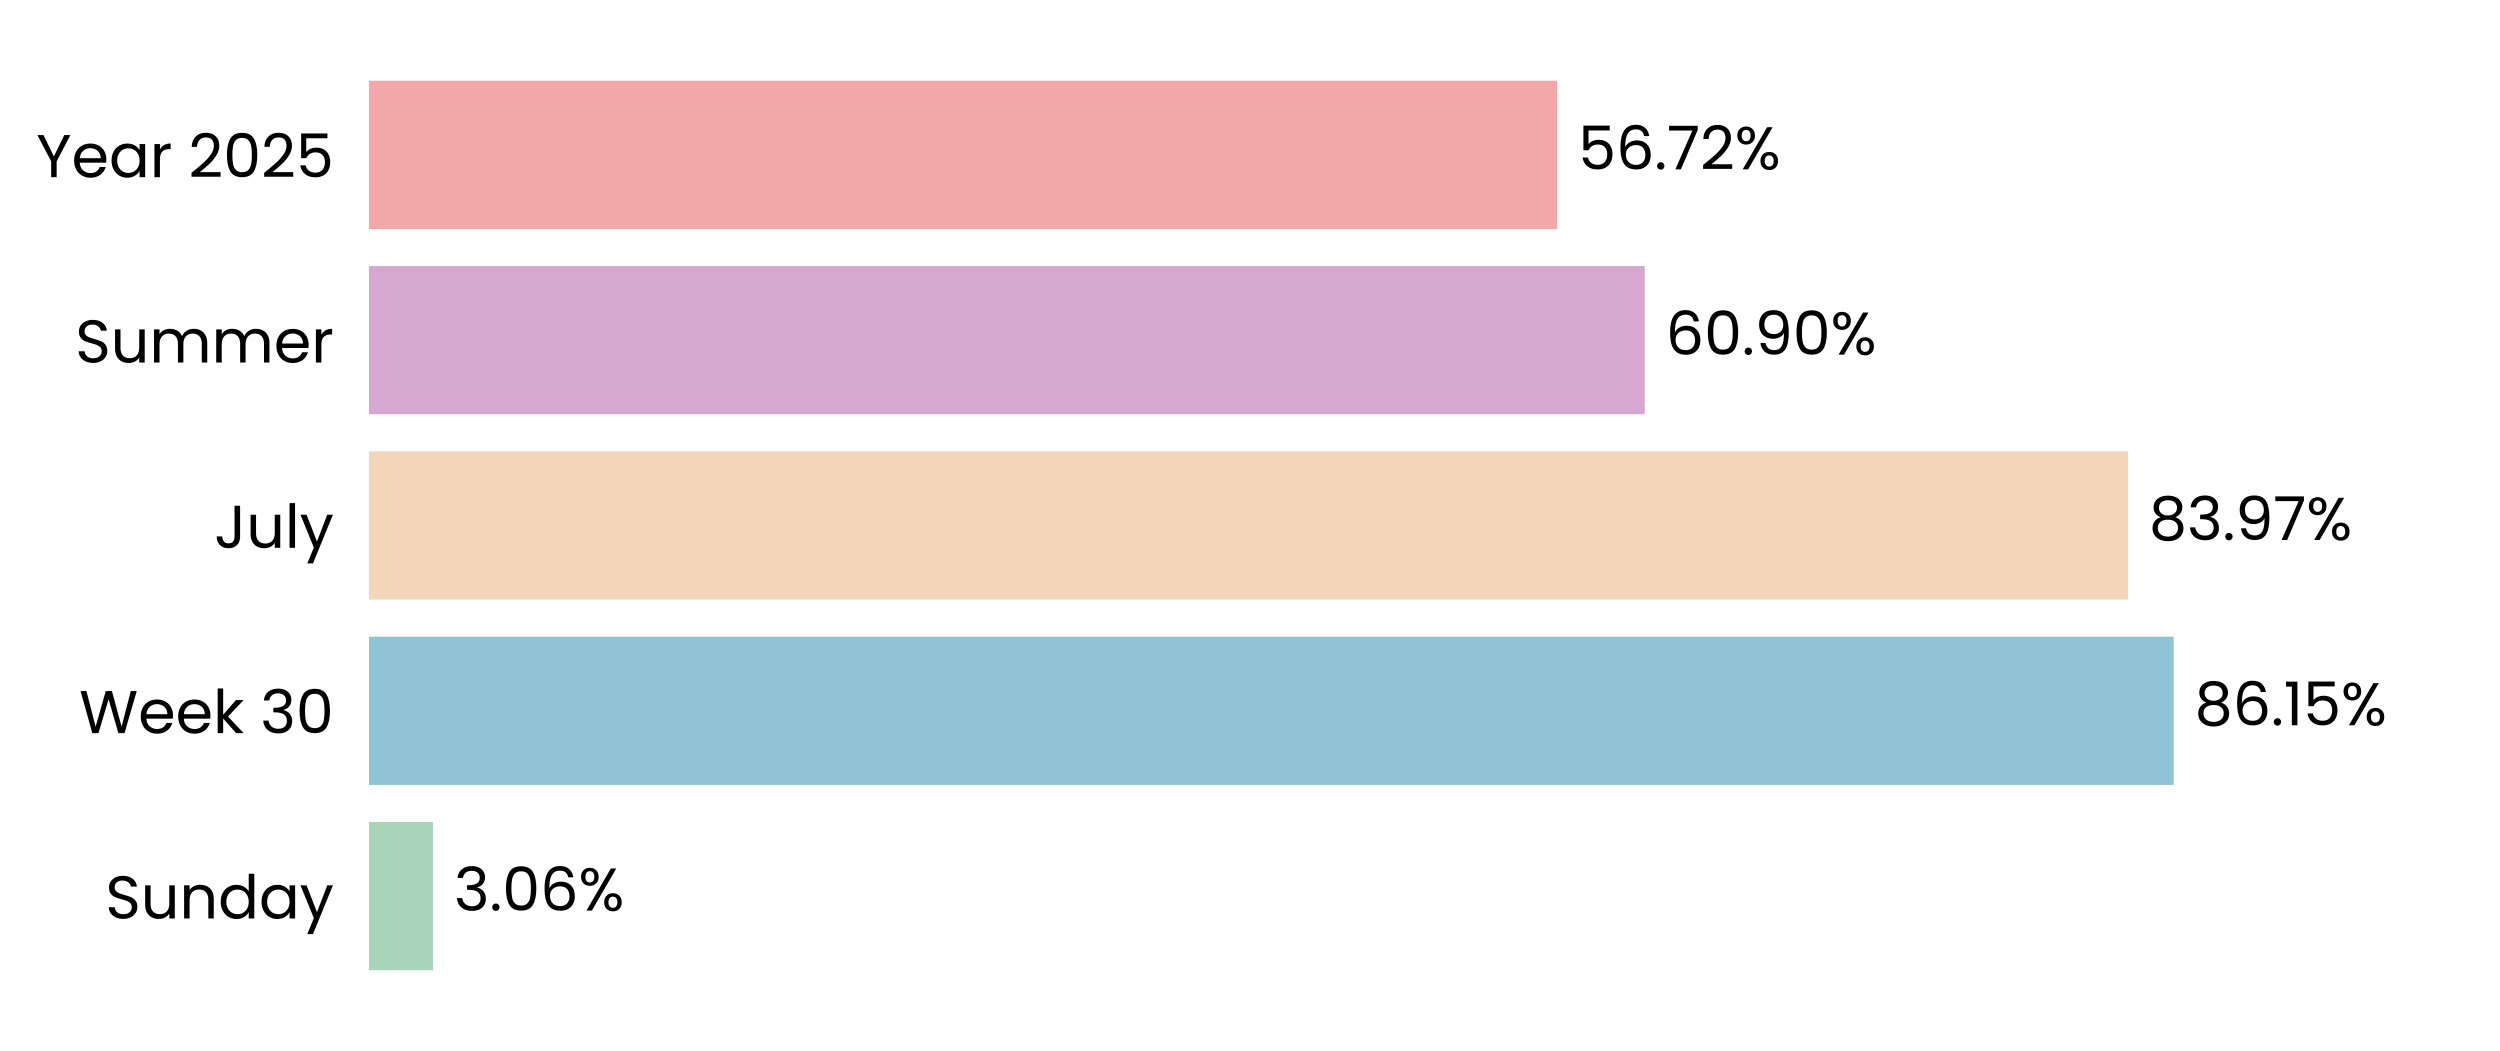
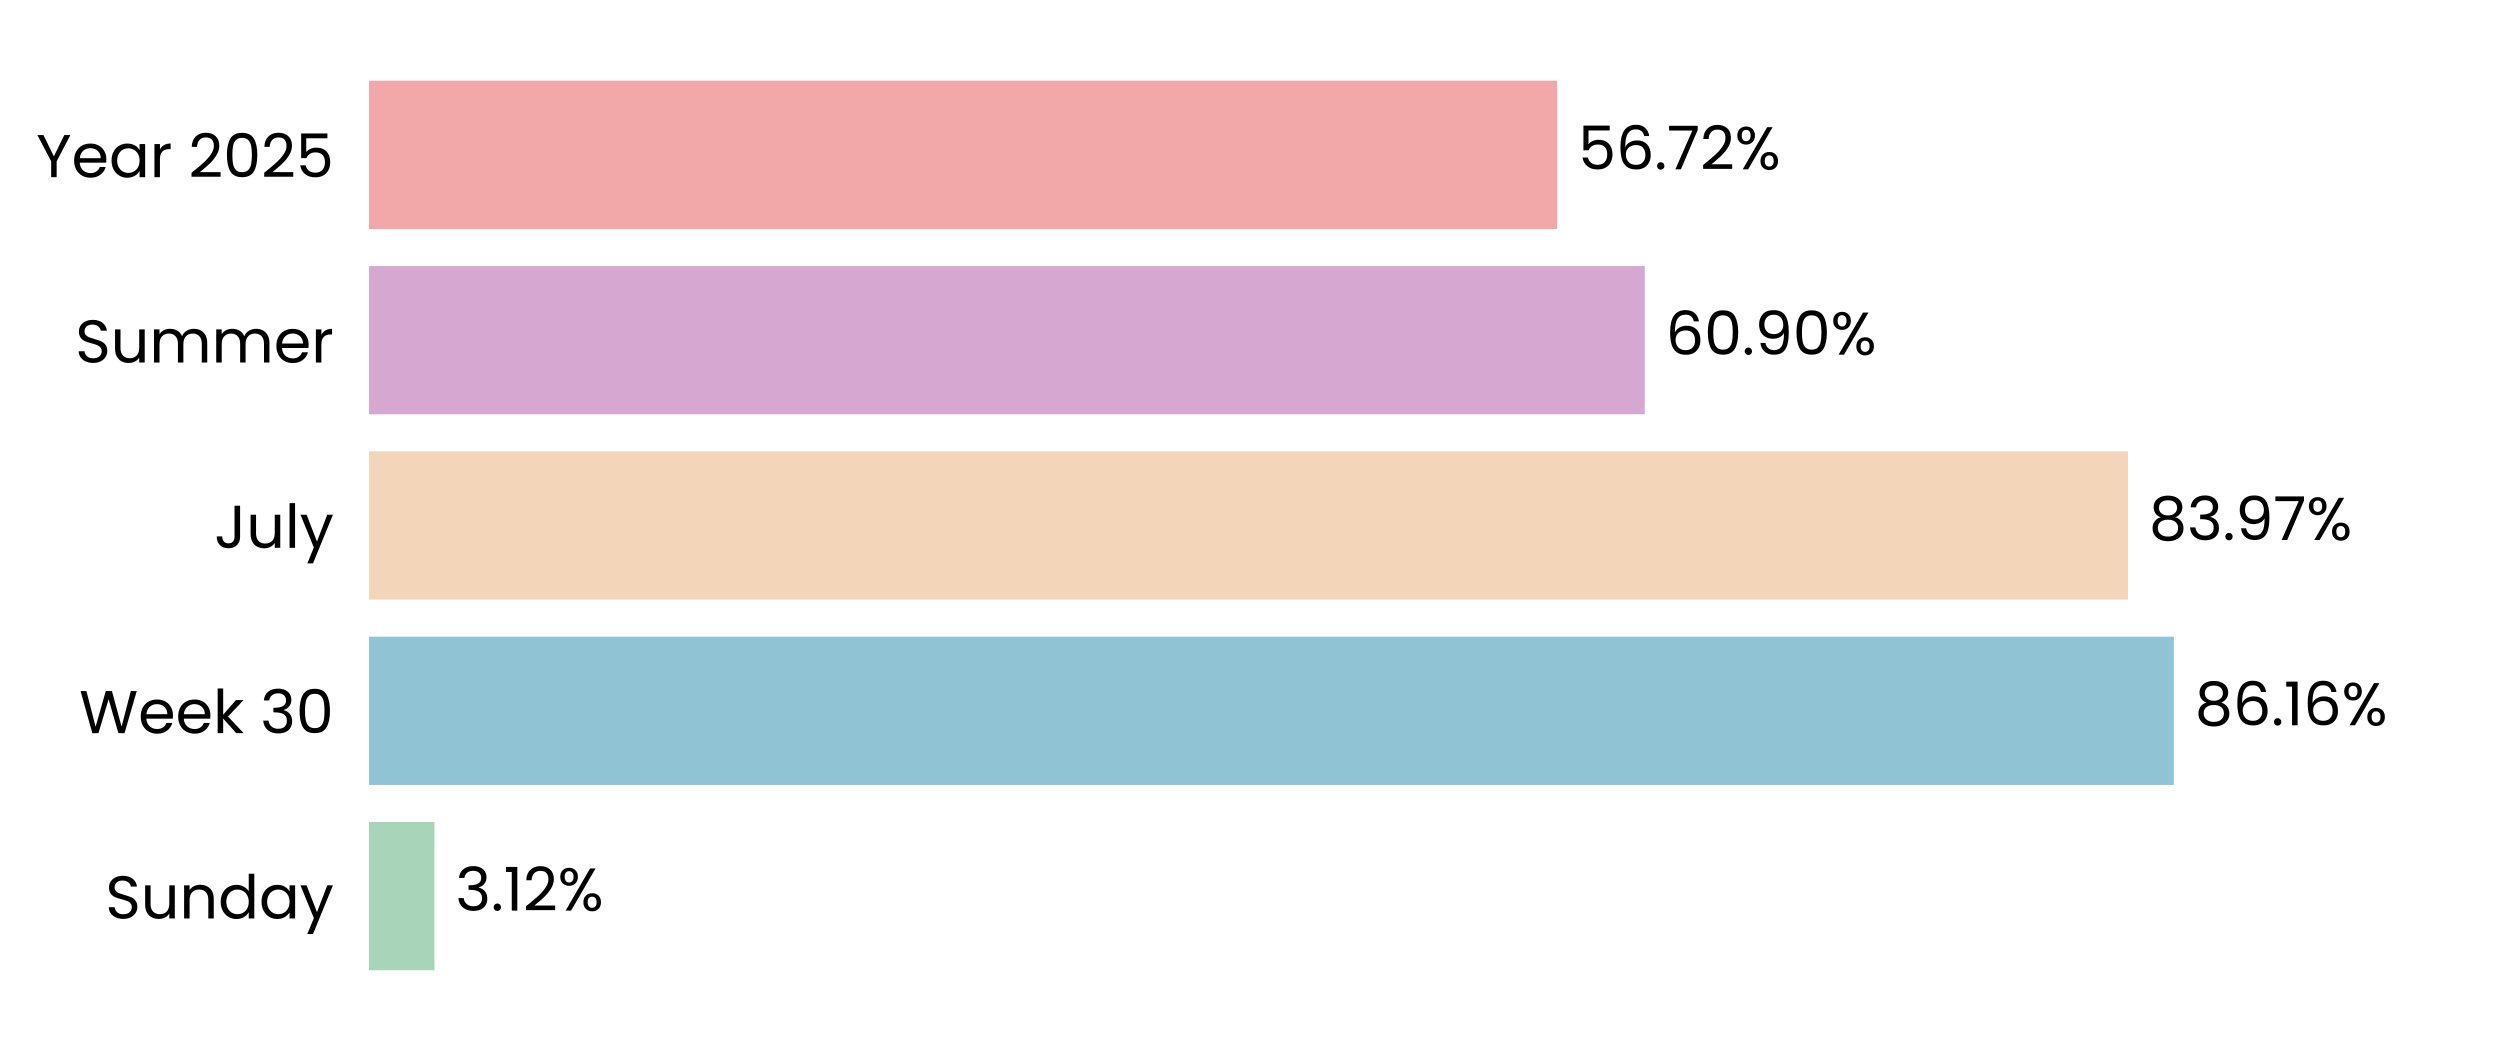
<svg xmlns="http://www.w3.org/2000/svg" xmlns:xlink="http://www.w3.org/1999/xlink" width="496.691pt" height="208.8pt" viewBox="0 0 496.691 208.8" version="1.1">
  <defs>
    <style type="text/css">*{stroke-linejoin: round; stroke-linecap: butt}</style>
  </defs>
  <g id="figure_1">
    <g id="patch_1">
      <path d="M 0 208.8  L 496.691 208.8  L 496.691 0  L 0 0  L 0 208.8  z " style="fill: none" />
    </g>
    <g id="axes_1">
      <g id="patch_2">
        <path d="M 73.311 201.6  L 489.491 201.6  L 489.491 7.2  L 73.311 7.2  L 73.311 201.6  z " style="fill: none" />
      </g>
      <g id="patch_3">
-         <path d="M 73.311 192.764  L 86.028 192.764  L 86.028 163.309  L 73.311 163.309  z " clip-path="url(#p2cce82a434)" style="fill: #a8d5ba" />
+         <path d="M 73.311 192.764  L 86.317 192.764  L 86.317 163.309  L 73.311 163.309  z " clip-path="url(#pe0fc3b7bba)" style="fill: #a8d5ba" />
      </g>
      <g id="patch_4">
-         <path d="M 73.311 155.945  L 431.854 155.945  L 431.854 126.491  L 73.311 126.491  z " clip-path="url(#p2cce82a434)" style="fill: #90c3d4" />
+         <path d="M 73.311 155.945  L 431.895 155.945  L 431.895 126.491  L 73.311 126.491  z " clip-path="url(#pe0fc3b7bba)" style="fill: #90c3d4" />
      </g>
      <g id="patch_5">
-         <path d="M 73.311 119.127  L 422.776 119.127  L 422.776 89.673  L 73.311 89.673  z " clip-path="url(#p2cce82a434)" style="fill: #f3d6ba" />
+         <path d="M 73.311 119.127  L 422.785 119.127  L 422.785 89.673  L 73.311 89.673  z " clip-path="url(#pe0fc3b7bba)" style="fill: #f3d6ba" />
      </g>
      <g id="patch_6">
-         <path d="M 73.311 82.309  L 326.776 82.309  L 326.776 52.855  L 73.311 52.855  z " clip-path="url(#p2cce82a434)" style="fill: #d6a8d1" />
+         <path d="M 73.311 82.309  L 326.78 82.309  L 326.78 52.855  L 73.311 52.855  z " clip-path="url(#pe0fc3b7bba)" style="fill: #d6a8d1" />
      </g>
      <g id="patch_7">
-         <path d="M 73.311 45.491  L 309.371 45.491  L 309.371 16.036  L 73.311 16.036  z " clip-path="url(#p2cce82a434)" style="fill: #f2a8a8" />
+         <path d="M 73.311 45.491  L 309.372 45.491  L 309.372 16.036  L 73.311 16.036  z " clip-path="url(#pe0fc3b7bba)" style="fill: #f2a8a8" />
      </g>
      <g id="matplotlib.axis_1">
        <g id="ytick_1">
          <g id="text_1">
            <g transform="translate(20.92875 182.4764) scale(0.12 -0.12)">
              <defs>
                <path id="Poppins-Regular-53" d="M 1907 -45  Q 1466 -45 1117 112  Q 768 269 569 547  Q 371 826 365 1190  L 986 1190  Q 1018 877 1245 662  Q 1472 448 1907 448  Q 2323 448 2563 656  Q 2803 864 2803 1190  Q 2803 1446 2662 1606  Q 2522 1766 2310 1849  Q 2099 1933 1741 2029  Q 1299 2144 1033 2259  Q 768 2374 579 2620  Q 390 2867 390 3283  Q 390 3648 576 3929  Q 762 4211 1098 4364  Q 1434 4518 1869 4518  Q 2496 4518 2896 4204  Q 3296 3891 3347 3373  L 2707 3373  Q 2675 3629 2438 3824  Q 2202 4019 1811 4019  Q 1446 4019 1216 3830  Q 986 3642 986 3302  Q 986 3059 1123 2905  Q 1261 2752 1462 2672  Q 1664 2592 2029 2490  Q 2470 2368 2739 2249  Q 3008 2131 3200 1884  Q 3392 1638 3392 1216  Q 3392 890 3219 602  Q 3046 314 2707 134  Q 2368 -45 1907 -45  z " transform="scale(0.015625)" />
                <path id="Poppins-Regular-75" d="M 3603 3507  L 3603 0  L 3021 0  L 3021 518  Q 2854 250 2556 99  Q 2259 -51 1901 -51  Q 1491 -51 1164 118  Q 838 288 649 627  Q 461 966 461 1453  L 461 3507  L 1037 3507  L 1037 1530  Q 1037 1011 1299 732  Q 1562 454 2016 454  Q 2483 454 2752 742  Q 3021 1030 3021 1581  L 3021 3507  L 3603 3507  z " transform="scale(0.015625)" />
                <path id="Poppins-Regular-6e" d="M 2202 3571  Q 2842 3571 3238 3184  Q 3635 2797 3635 2067  L 3635 0  L 3059 0  L 3059 1984  Q 3059 2509 2796 2787  Q 2534 3066 2080 3066  Q 1619 3066 1347 2778  Q 1075 2490 1075 1939  L 1075 0  L 493 0  L 493 3507  L 1075 3507  L 1075 3008  Q 1248 3277 1545 3424  Q 1843 3571 2202 3571  z " transform="scale(0.015625)" />
                <path id="Poppins-Regular-64" d="M 275 1766  Q 275 2304 492 2710  Q 710 3117 1091 3341  Q 1472 3565 1946 3565  Q 2355 3565 2707 3376  Q 3059 3187 3245 2880  L 3245 4736  L 3834 4736  L 3834 0  L 3245 0  L 3245 659  Q 3072 346 2733 144  Q 2394 -58 1939 -58  Q 1472 -58 1091 172  Q 710 403 492 819  Q 275 1235 275 1766  z M 3245 1760  Q 3245 2157 3085 2451  Q 2925 2746 2653 2902  Q 2381 3059 2054 3059  Q 1728 3059 1459 2905  Q 1190 2752 1030 2457  Q 870 2163 870 1766  Q 870 1363 1030 1065  Q 1190 768 1459 611  Q 1728 454 2054 454  Q 2381 454 2653 611  Q 2925 768 3085 1065  Q 3245 1363 3245 1760  z " transform="scale(0.015625)" />
                <path id="Poppins-Regular-61" d="M 275 1766  Q 275 2304 492 2710  Q 710 3117 1091 3341  Q 1472 3565 1939 3565  Q 2400 3565 2739 3366  Q 3078 3168 3245 2867  L 3245 3507  L 3834 3507  L 3834 0  L 3245 0  L 3245 653  Q 3072 346 2729 144  Q 2387 -58 1933 -58  Q 1466 -58 1088 172  Q 710 403 492 819  Q 275 1235 275 1766  z M 3245 1760  Q 3245 2157 3085 2451  Q 2925 2746 2653 2902  Q 2381 3059 2054 3059  Q 1728 3059 1459 2905  Q 1190 2752 1030 2457  Q 870 2163 870 1766  Q 870 1363 1030 1065  Q 1190 768 1459 611  Q 1728 454 2054 454  Q 2381 454 2653 611  Q 2925 768 3085 1065  Q 3245 1363 3245 1760  z " transform="scale(0.015625)" />
                <path id="Poppins-Regular-79" d="M 3514 3507  L 1402 -1651  L 800 -1651  L 1491 38  L 77 3507  L 723 3507  L 1824 666  L 2912 3507  L 3514 3507  z " transform="scale(0.015625)" />
              </defs>
              <use xlink:href="#Poppins-Regular-53" />
              <use xlink:href="#Poppins-Regular-75" transform="translate(58.7 0)" />
              <use xlink:href="#Poppins-Regular-6e" transform="translate(122.7 0)" />
              <use xlink:href="#Poppins-Regular-64" transform="translate(186.7 0)" />
              <use xlink:href="#Poppins-Regular-61" transform="translate(254.3 0)" />
              <use xlink:href="#Poppins-Regular-79" transform="translate(321.8999 0)" />
            </g>
          </g>
        </g>
        <g id="ytick_2">
          <g id="text_2">
            <g transform="translate(15.73125 145.6582) scale(0.12 -0.12)">
              <defs>
                <path id="Poppins-Regular-57" d="M 6099 4461  L 4806 0  L 4154 0  L 3117 3590  L 2042 0  L 1395 -6  L 147 4461  L 768 4461  L 1741 678  L 2816 4461  L 3469 4461  L 4493 691  L 5472 4461  L 6099 4461  z " transform="scale(0.015625)" />
                <path id="Poppins-Regular-65" d="M 3693 1888  Q 3693 1722 3674 1536  L 870 1536  Q 902 1018 1225 726  Q 1549 435 2010 435  Q 2387 435 2640 611  Q 2893 787 2995 1082  L 3622 1082  Q 3482 576 3059 259  Q 2637 -58 2010 -58  Q 1510 -58 1116 166  Q 723 390 499 803  Q 275 1216 275 1760  Q 275 2304 492 2713  Q 710 3123 1104 3344  Q 1498 3565 2010 3565  Q 2509 3565 2893 3347  Q 3277 3130 3485 2749  Q 3693 2368 3693 1888  z M 3091 2010  Q 3091 2342 2944 2582  Q 2797 2822 2544 2947  Q 2291 3072 1984 3072  Q 1542 3072 1232 2790  Q 922 2509 877 2010  L 3091 2010  z " transform="scale(0.015625)" />
                <path id="Poppins-Regular-6b" d="M 2451 0  L 1075 1549  L 1075 0  L 493 0  L 493 4736  L 1075 4736  L 1075 1952  L 2426 3507  L 3238 3507  L 1587 1760  L 3245 0  L 2451 0  z " transform="scale(0.015625)" />
                <path id="Poppins-Regular-20" transform="scale(0.015625)" />
                <path id="Poppins-Regular-33" d="M 384 3462  Q 429 4051 838 4384  Q 1248 4717 1901 4717  Q 2336 4717 2653 4560  Q 2970 4403 3133 4134  Q 3296 3866 3296 3526  Q 3296 3130 3069 2842  Q 2842 2554 2477 2470  L 2477 2438  Q 2893 2336 3136 2035  Q 3379 1734 3379 1248  Q 3379 883 3212 592  Q 3046 301 2713 134  Q 2381 -32 1914 -32  Q 1235 -32 800 323  Q 365 678 314 1331  L 877 1331  Q 922 947 1190 704  Q 1459 461 1907 461  Q 2355 461 2588 694  Q 2822 928 2822 1299  Q 2822 1779 2502 1990  Q 2182 2202 1536 2202  L 1389 2202  L 1389 2688  L 1542 2688  Q 2131 2694 2432 2883  Q 2733 3072 2733 3469  Q 2733 3808 2512 4013  Q 2291 4218 1882 4218  Q 1485 4218 1241 4013  Q 998 3808 954 3462  L 384 3462  z " transform="scale(0.015625)" />
                <path id="Poppins-Regular-30" d="M 397 2362  Q 397 3462 755 4080  Q 1114 4698 2010 4698  Q 2899 4698 3257 4080  Q 3616 3462 3616 2362  Q 3616 1242 3257 621  Q 2899 0 2010 0  Q 1114 0 755 621  Q 397 1242 397 2362  z M 3040 2362  Q 3040 2918 2966 3305  Q 2893 3693 2665 3929  Q 2438 4166 2010 4166  Q 1574 4166 1347 3929  Q 1120 3693 1046 3305  Q 973 2918 973 2362  Q 973 1786 1046 1395  Q 1120 1005 1347 768  Q 1574 531 2010 531  Q 2438 531 2665 768  Q 2893 1005 2966 1395  Q 3040 1786 3040 2362  z " transform="scale(0.015625)" />
              </defs>
              <use xlink:href="#Poppins-Regular-57" />
              <use xlink:href="#Poppins-Regular-65" transform="translate(97.59999 0)" />
              <use xlink:href="#Poppins-Regular-65" transform="translate(159.6 0)" />
              <use xlink:href="#Poppins-Regular-6b" transform="translate(221.6 0)" />
              <use xlink:href="#Poppins-Regular-20" transform="translate(273.0999 0)" />
              <use xlink:href="#Poppins-Regular-33" transform="translate(299.7999 0)" />
              <use xlink:href="#Poppins-Regular-30" transform="translate(358.6999 0)" />
            </g>
          </g>
        </g>
        <g id="ytick_3">
          <g id="text_3">
            <g transform="translate(42.56437 108.84) scale(0.12 -0.12)">
              <defs>
                <path id="Poppins-Regular-4a" d="M 2739 4461  L 2739 1165  Q 2739 614 2400 284  Q 2061 -45 1504 -45  Q 941 -45 601 291  Q 262 627 262 1210  L 845 1210  Q 851 883 1014 678  Q 1178 474 1504 474  Q 1830 474 1990 669  Q 2150 864 2150 1165  L 2150 4461  L 2739 4461  z " transform="scale(0.015625)" />
                <path id="Poppins-Regular-6c" d="M 1075 4736  L 1075 0  L 493 0  L 493 4736  L 1075 4736  z " transform="scale(0.015625)" />
              </defs>
              <use xlink:href="#Poppins-Regular-4a" />
              <use xlink:href="#Poppins-Regular-75" transform="translate(52.99999 0)" />
              <use xlink:href="#Poppins-Regular-6c" transform="translate(117 0)" />
              <use xlink:href="#Poppins-Regular-79" transform="translate(141.6 0)" />
            </g>
          </g>
        </g>
        <g id="ytick_4">
          <g id="text_4">
            <g transform="translate(14.95125 72.02182) scale(0.12 -0.12)">
              <defs>
                <path id="Poppins-Regular-6d" d="M 4710 3571  Q 5120 3571 5440 3401  Q 5760 3232 5945 2893  Q 6131 2554 6131 2067  L 6131 0  L 5555 0  L 5555 1984  Q 5555 2509 5296 2787  Q 5037 3066 4595 3066  Q 4141 3066 3872 2774  Q 3603 2483 3603 1933  L 3603 0  L 3027 0  L 3027 1984  Q 3027 2509 2768 2787  Q 2509 3066 2067 3066  Q 1613 3066 1344 2774  Q 1075 2483 1075 1933  L 1075 0  L 493 0  L 493 3507  L 1075 3507  L 1075 3002  Q 1248 3277 1539 3424  Q 1830 3571 2182 3571  Q 2624 3571 2963 3372  Q 3302 3174 3469 2790  Q 3616 3162 3955 3366  Q 4294 3571 4710 3571  z " transform="scale(0.015625)" />
                <path id="Poppins-Regular-72" d="M 1075 2938  Q 1229 3238 1513 3404  Q 1798 3571 2208 3571  L 2208 2970  L 2054 2970  Q 1075 2970 1075 1907  L 1075 0  L 493 0  L 493 3507  L 1075 3507  L 1075 2938  z " transform="scale(0.015625)" />
              </defs>
              <use xlink:href="#Poppins-Regular-53" />
              <use xlink:href="#Poppins-Regular-75" transform="translate(58.7 0)" />
              <use xlink:href="#Poppins-Regular-6d" transform="translate(122.7 0)" />
              <use xlink:href="#Poppins-Regular-6d" transform="translate(225.7 0)" />
              <use xlink:href="#Poppins-Regular-65" transform="translate(328.7 0)" />
              <use xlink:href="#Poppins-Regular-72" transform="translate(390.6999 0)" />
            </g>
          </g>
        </g>
        <g id="ytick_5">
          <g id="text_5">
            <g transform="translate(7.2 35.20364) scale(0.12 -0.12)">
              <defs>
                <path id="Poppins-Regular-59" d="M 3616 4461  L 2163 1683  L 2163 0  L 1581 0  L 1581 1683  L 122 4461  L 768 4461  L 1869 2202  L 2970 4461  L 3616 4461  z " transform="scale(0.015625)" />
                <path id="Poppins-Regular-32" d="M 326 467  Q 1139 1120 1600 1539  Q 2061 1958 2377 2416  Q 2694 2874 2694 3315  Q 2694 3731 2492 3971  Q 2291 4211 1843 4211  Q 1408 4211 1168 3939  Q 928 3667 909 3213  L 346 3213  Q 371 3930 780 4320  Q 1190 4710 1837 4710  Q 2496 4710 2883 4345  Q 3270 3981 3270 3341  Q 3270 2810 2953 2307  Q 2637 1805 2233 1424  Q 1830 1043 1203 538  L 3405 538  L 3405 51  L 326 51  L 326 467  z " transform="scale(0.015625)" />
                <path id="Poppins-Regular-35" d="M 3347 4122  L 1101 4122  L 1101 2662  Q 1248 2867 1536 2998  Q 1824 3130 2157 3130  Q 2688 3130 3021 2909  Q 3354 2688 3498 2339  Q 3642 1990 3642 1600  Q 3642 1139 3469 774  Q 3296 410 2941 198  Q 2586 -13 2061 -13  Q 1389 -13 973 332  Q 557 678 467 1254  L 1037 1254  Q 1120 890 1389 685  Q 1658 480 2067 480  Q 2573 480 2829 784  Q 3085 1088 3085 1587  Q 3085 2086 2829 2358  Q 2573 2630 2074 2630  Q 1734 2630 1481 2467  Q 1229 2304 1114 2022  L 563 2022  L 563 4634  L 3347 4634  L 3347 4122  z " transform="scale(0.015625)" />
              </defs>
              <use xlink:href="#Poppins-Regular-59" />
              <use xlink:href="#Poppins-Regular-65" transform="translate(58.39999 0)" />
              <use xlink:href="#Poppins-Regular-61" transform="translate(120.4 0)" />
              <use xlink:href="#Poppins-Regular-72" transform="translate(188 0)" />
              <use xlink:href="#Poppins-Regular-20" transform="translate(225.3 0)" />
              <use xlink:href="#Poppins-Regular-32" transform="translate(252 0)" />
              <use xlink:href="#Poppins-Regular-30" transform="translate(309.4999 0)" />
              <use xlink:href="#Poppins-Regular-32" transform="translate(372.2999 0)" />
              <use xlink:href="#Poppins-Regular-35" transform="translate(429.7999 0)" />
            </g>
          </g>
        </g>
      </g>
      <g id="text_6">
-         <g transform="translate(90.18966 180.9164) scale(0.12 -0.12)">
+         <g transform="translate(90.47867 180.9164) scale(0.12 -0.12)">
          <defs>
            <path id="Poppins-Regular-2e" d="M 678 -38  Q 512 -38 397 77  Q 282 192 282 358  Q 282 525 397 640  Q 512 755 678 755  Q 838 755 950 640  Q 1062 525 1062 358  Q 1062 192 950 77  Q 838 -38 678 -38  z " transform="scale(0.015625)" />
-             <path id="Poppins-Regular-36" d="M 2976 3526  Q 2835 4237 2099 4237  Q 1530 4237 1248 3798  Q 966 3360 973 2355  Q 1120 2688 1462 2877  Q 1805 3066 2227 3066  Q 2886 3066 3280 2656  Q 3674 2246 3674 1523  Q 3674 1088 3504 742  Q 3334 397 2992 192  Q 2650 -13 2163 -13  Q 1504 -13 1133 281  Q 762 576 614 1094  Q 467 1613 467 2374  Q 467 4723 2106 4723  Q 2733 4723 3091 4384  Q 3450 4045 3514 3526  L 2976 3526  z M 2106 2573  Q 1830 2573 1587 2461  Q 1344 2349 1193 2121  Q 1043 1894 1043 1568  Q 1043 1082 1324 778  Q 1606 474 2131 474  Q 2579 474 2844 752  Q 3110 1030 3110 1504  Q 3110 2003 2854 2288  Q 2598 2573 2106 2573  z " transform="scale(0.015625)" />
+             <path id="Poppins-Regular-31" d="M 243 4096  L 243 4627  L 1446 4627  L 1446 0  L 858 0  L 858 4096  L 243 4096  z " transform="scale(0.015625)" />
            <path id="Poppins-Regular-25" d="M 269 3584  Q 269 4019 531 4278  Q 794 4538 1203 4538  Q 1613 4538 1875 4278  Q 2138 4019 2138 3584  Q 2138 3142 1875 2883  Q 1613 2624 1203 2624  Q 794 2624 531 2883  Q 269 3142 269 3584  z M 4006 4467  L 1414 0  L 838 0  L 3430 4467  L 4006 4467  z M 1203 4179  Q 986 4179 861 4028  Q 736 3878 736 3584  Q 736 3290 861 3136  Q 986 2982 1203 2982  Q 1421 2982 1549 3139  Q 1677 3296 1677 3584  Q 1677 3878 1549 4028  Q 1421 4179 1203 4179  z M 2720 883  Q 2720 1325 2982 1584  Q 3245 1843 3654 1843  Q 4064 1843 4323 1584  Q 4582 1325 4582 883  Q 4582 448 4323 185  Q 4064 -77 3654 -77  Q 3245 -77 2982 182  Q 2720 442 2720 883  z M 3648 1478  Q 3430 1478 3302 1328  Q 3174 1178 3174 883  Q 3174 595 3302 444  Q 3430 294 3648 294  Q 3866 294 3994 444  Q 4122 595 4122 883  Q 4122 1178 3994 1328  Q 3866 1478 3648 1478  z " transform="scale(0.015625)" />
          </defs>
          <use xlink:href="#Poppins-Regular-33" />
          <use xlink:href="#Poppins-Regular-2e" transform="translate(58.89999 0)" />
-           <use xlink:href="#Poppins-Regular-30" transform="translate(79.89998 0)" />
-           <use xlink:href="#Poppins-Regular-36" transform="translate(142.7 0)" />
-           <use xlink:href="#Poppins-Regular-25" transform="translate(206.2 0)" />
+           <use xlink:href="#Poppins-Regular-31" transform="translate(79.89998 0)" />
+           <use xlink:href="#Poppins-Regular-32" transform="translate(111.9 0)" />
+           <use xlink:href="#Poppins-Regular-25" transform="translate(169.3999 0)" />
        </g>
      </g>
      <g id="text_7">
-         <g transform="translate(436.0154 144.0982) scale(0.12 -0.12)">
+         <g transform="translate(436.0567 144.0982) scale(0.12 -0.12)">
          <defs>
            <path id="Poppins-Regular-38" d="M 1242 2406  Q 883 2547 691 2816  Q 499 3085 499 3469  Q 499 3814 672 4092  Q 845 4371 1187 4534  Q 1530 4698 2016 4698  Q 2502 4698 2844 4534  Q 3187 4371 3363 4092  Q 3539 3814 3539 3469  Q 3539 3098 3340 2819  Q 3142 2541 2797 2406  Q 3194 2285 3427 1981  Q 3661 1677 3661 1248  Q 3661 832 3456 521  Q 3251 211 2876 41  Q 2502 -128 2016 -128  Q 1530 -128 1162 41  Q 794 211 589 521  Q 384 832 384 1248  Q 384 1677 614 1984  Q 845 2291 1242 2406  z M 2976 3398  Q 2976 3789 2720 4000  Q 2464 4211 2016 4211  Q 1574 4211 1318 4000  Q 1062 3789 1062 3392  Q 1062 3034 1328 2816  Q 1594 2598 2016 2598  Q 2445 2598 2710 2819  Q 2976 3040 2976 3398  z M 2016 2150  Q 1542 2150 1241 1929  Q 941 1709 941 1267  Q 941 858 1232 608  Q 1523 358 2016 358  Q 2509 358 2797 608  Q 3085 858 3085 1267  Q 3085 1696 2790 1923  Q 2496 2150 2016 2150  z " transform="scale(0.015625)" />
-             <path id="Poppins-Regular-31" d="M 243 4096  L 243 4627  L 1446 4627  L 1446 0  L 858 0  L 858 4096  L 243 4096  z " transform="scale(0.015625)" />
+             <path id="Poppins-Regular-36" d="M 2976 3526  Q 2835 4237 2099 4237  Q 1530 4237 1248 3798  Q 966 3360 973 2355  Q 1120 2688 1462 2877  Q 1805 3066 2227 3066  Q 2886 3066 3280 2656  Q 3674 2246 3674 1523  Q 3674 1088 3504 742  Q 3334 397 2992 192  Q 2650 -13 2163 -13  Q 1504 -13 1133 281  Q 762 576 614 1094  Q 467 1613 467 2374  Q 467 4723 2106 4723  Q 2733 4723 3091 4384  Q 3450 4045 3514 3526  L 2976 3526  z M 2106 2573  Q 1830 2573 1587 2461  Q 1344 2349 1193 2121  Q 1043 1894 1043 1568  Q 1043 1082 1324 778  Q 1606 474 2131 474  Q 2579 474 2844 752  Q 3110 1030 3110 1504  Q 3110 2003 2854 2288  Q 2598 2573 2106 2573  z " transform="scale(0.015625)" />
          </defs>
          <use xlink:href="#Poppins-Regular-38" />
          <use xlink:href="#Poppins-Regular-36" transform="translate(63.09999 0)" />
          <use xlink:href="#Poppins-Regular-2e" transform="translate(126.6 0)" />
          <use xlink:href="#Poppins-Regular-31" transform="translate(147.6 0)" />
-           <use xlink:href="#Poppins-Regular-35" transform="translate(179.5999 0)" />
-           <use xlink:href="#Poppins-Regular-25" transform="translate(242.3999 0)" />
+           <use xlink:href="#Poppins-Regular-36" transform="translate(179.5999 0)" />
+           <use xlink:href="#Poppins-Regular-25" transform="translate(243.0999 0)" />
        </g>
      </g>
      <g id="text_8">
-         <g transform="translate(426.9375 107.28) scale(0.12 -0.12)">
+         <g transform="translate(426.9468 107.28) scale(0.12 -0.12)">
          <defs>
            <path id="Poppins-Regular-39" d="M 1146 1242  Q 1210 877 1443 678  Q 1677 480 2074 480  Q 2605 480 2857 896  Q 3110 1312 3098 2298  Q 2963 2010 2649 1846  Q 2336 1683 1952 1683  Q 1523 1683 1187 1859  Q 851 2035 659 2374  Q 467 2714 467 3194  Q 467 3878 864 4297  Q 1261 4717 1990 4717  Q 2886 4717 3248 4134  Q 3610 3552 3610 2400  Q 3610 1594 3466 1069  Q 3322 544 2979 269  Q 2637 -6 2042 -6  Q 1389 -6 1024 346  Q 659 698 608 1242  L 1146 1242  z M 2048 2176  Q 2477 2176 2752 2441  Q 3027 2707 3027 3162  Q 3027 3642 2758 3936  Q 2490 4230 2003 4230  Q 1555 4230 1289 3948  Q 1024 3667 1024 3206  Q 1024 2739 1286 2457  Q 1549 2176 2048 2176  z " transform="scale(0.015625)" />
            <path id="Poppins-Regular-37" d="M 3245 4173  L 1466 0  L 877 0  L 2682 4115  L 211 4115  L 211 4614  L 3245 4614  L 3245 4173  z " transform="scale(0.015625)" />
          </defs>
          <use xlink:href="#Poppins-Regular-38" />
          <use xlink:href="#Poppins-Regular-33" transform="translate(63.09999 0)" />
          <use xlink:href="#Poppins-Regular-2e" transform="translate(122 0)" />
          <use xlink:href="#Poppins-Regular-39" transform="translate(143 0)" />
          <use xlink:href="#Poppins-Regular-37" transform="translate(206 0)" />
          <use xlink:href="#Poppins-Regular-25" transform="translate(260.5999 0)" />
        </g>
      </g>
      <g id="text_9">
-         <g transform="translate(330.9382 70.46182) scale(0.12 -0.12)">
+         <g transform="translate(330.9414 70.46182) scale(0.12 -0.12)">
          <use xlink:href="#Poppins-Regular-36" />
          <use xlink:href="#Poppins-Regular-30" transform="translate(63.49999 0)" />
          <use xlink:href="#Poppins-Regular-2e" transform="translate(126.3 0)" />
          <use xlink:href="#Poppins-Regular-39" transform="translate(147.3 0)" />
          <use xlink:href="#Poppins-Regular-30" transform="translate(210.2999 0)" />
          <use xlink:href="#Poppins-Regular-25" transform="translate(273.0999 0)" />
        </g>
      </g>
      <g id="text_10">
-         <g transform="translate(313.5333 33.64364) scale(0.12 -0.12)">
+         <g transform="translate(313.5341 33.64364) scale(0.12 -0.12)">
          <use xlink:href="#Poppins-Regular-35" />
          <use xlink:href="#Poppins-Regular-36" transform="translate(62.79999 0)" />
          <use xlink:href="#Poppins-Regular-2e" transform="translate(126.3 0)" />
          <use xlink:href="#Poppins-Regular-37" transform="translate(147.3 0)" />
          <use xlink:href="#Poppins-Regular-32" transform="translate(201.8999 0)" />
          <use xlink:href="#Poppins-Regular-25" transform="translate(259.3999 0)" />
        </g>
      </g>
    </g>
  </g>
  <defs>
-     <clipPath id="p2cce82a434">
+     <clipPath id="pe0fc3b7bba">
      <rect x="73.311" y="7.2" width="416.18" height="194.4" />
    </clipPath>
  </defs>
</svg>
